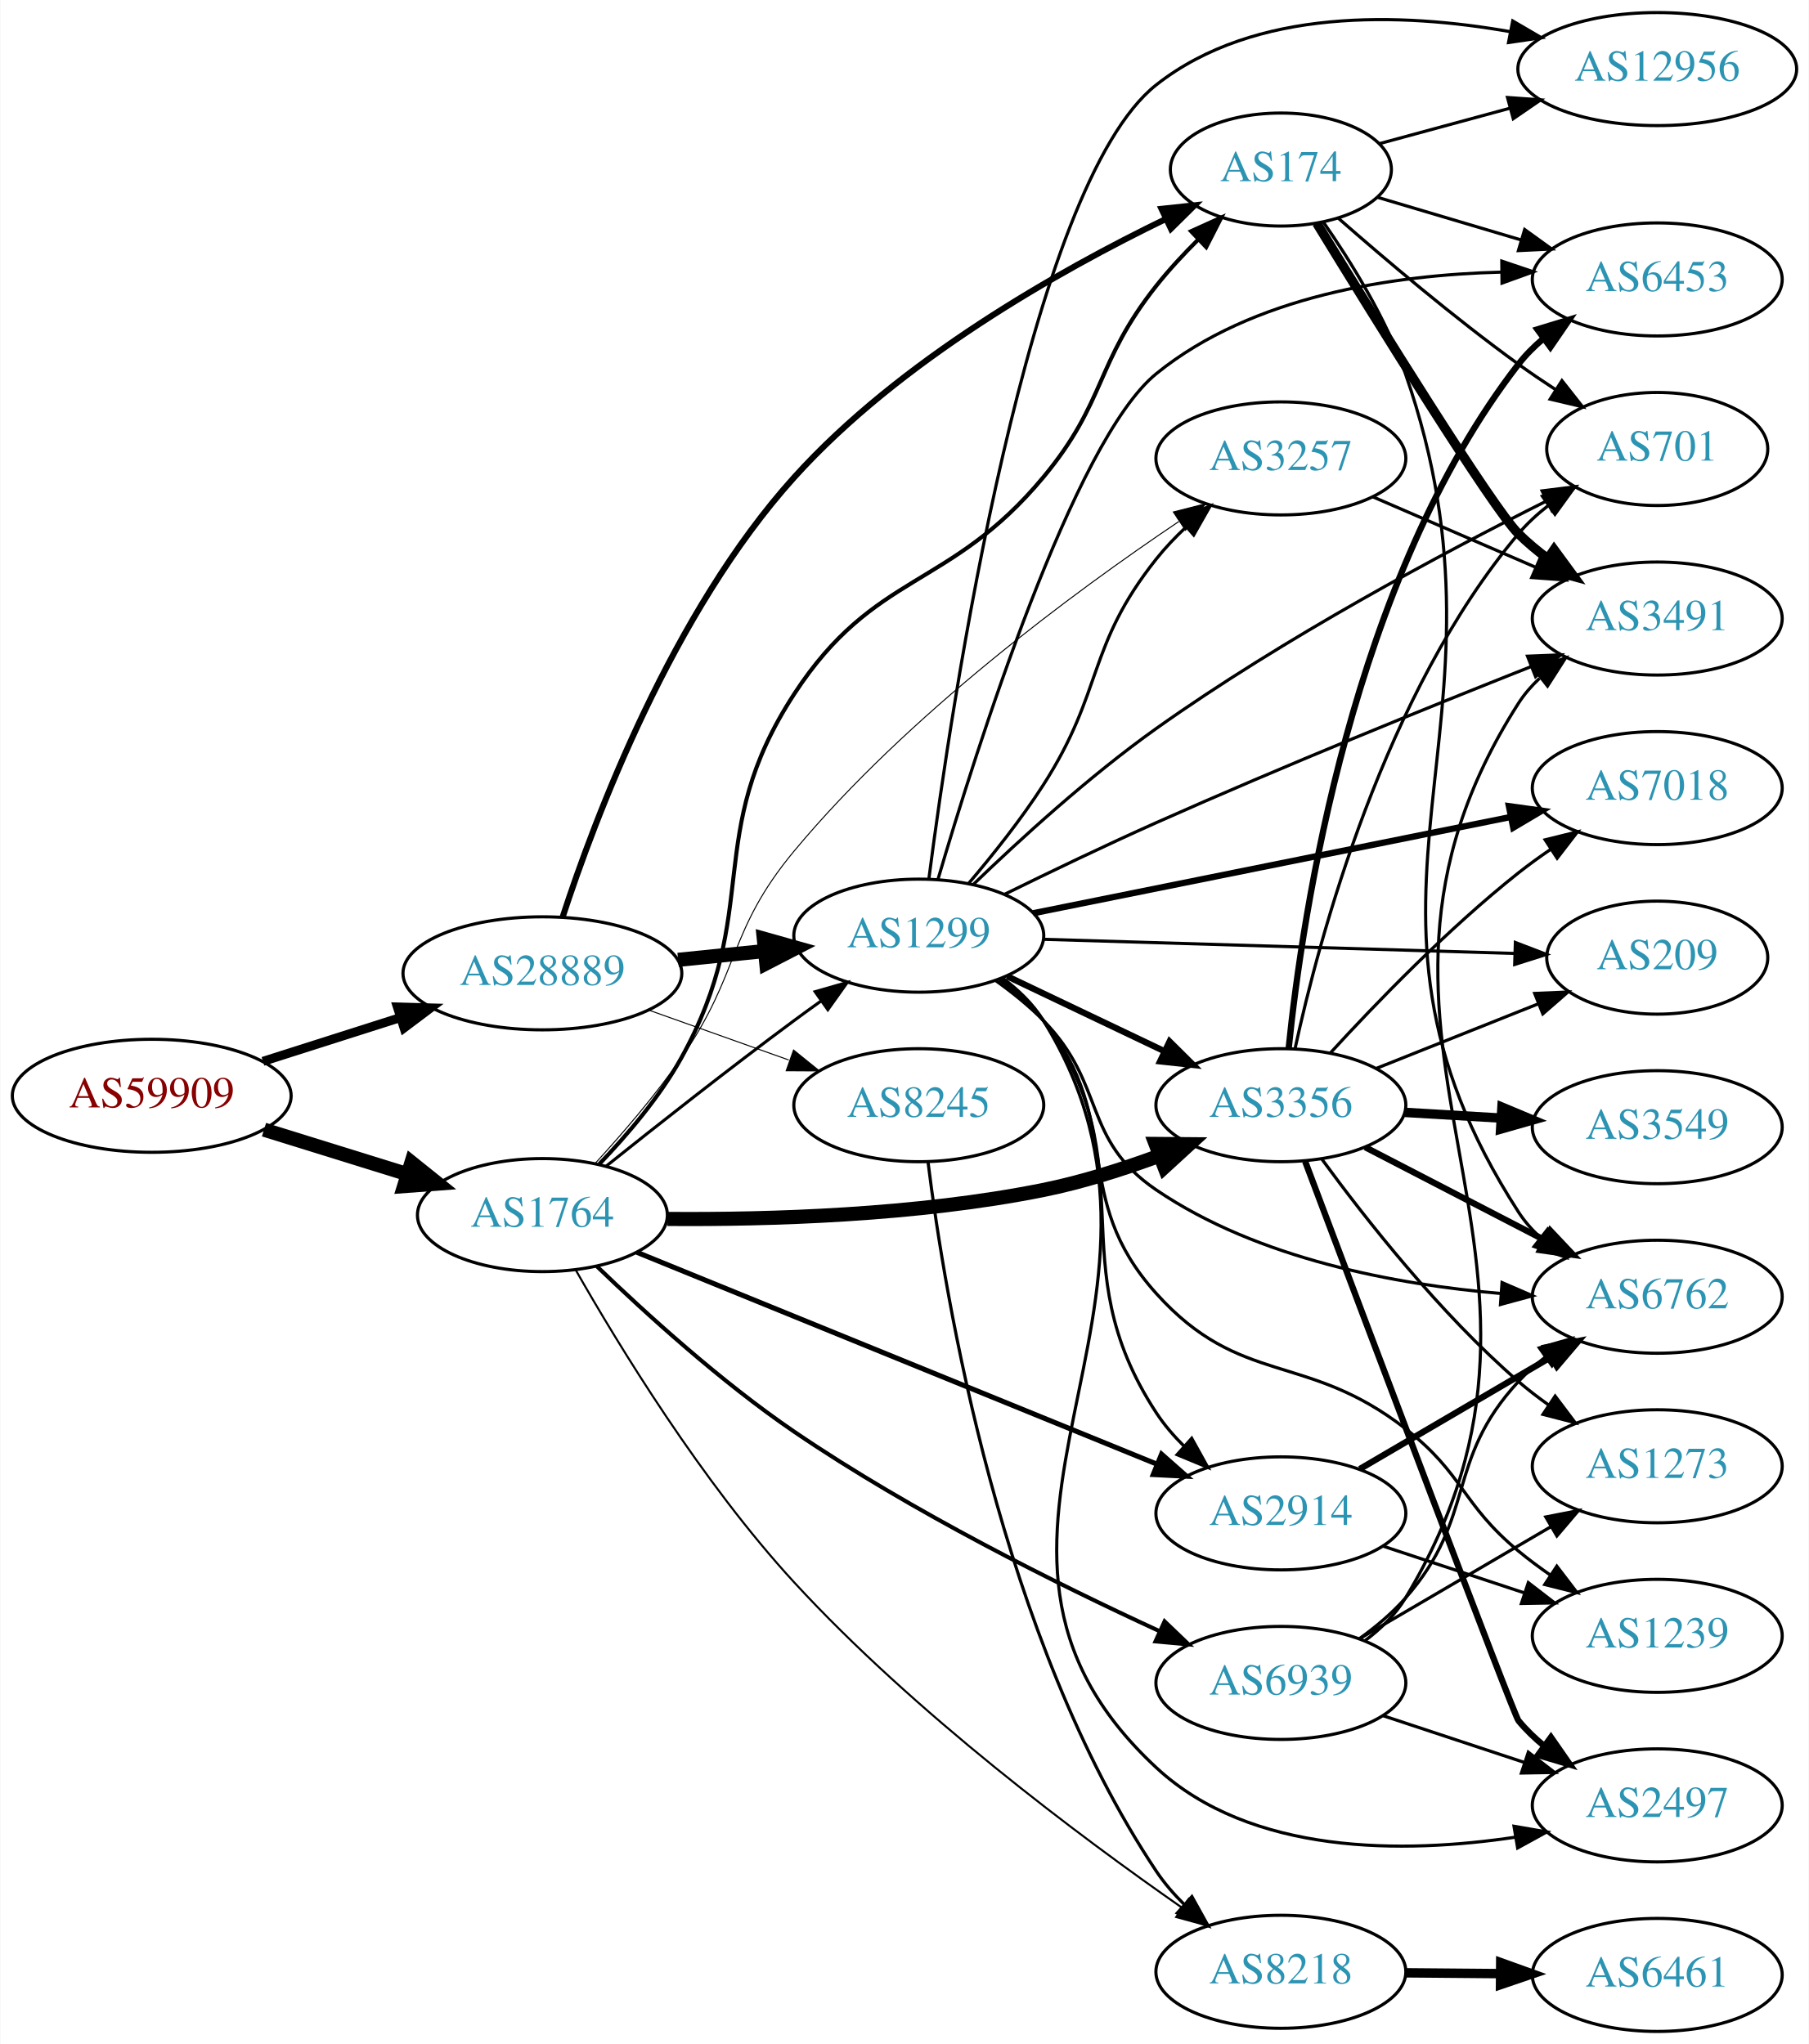
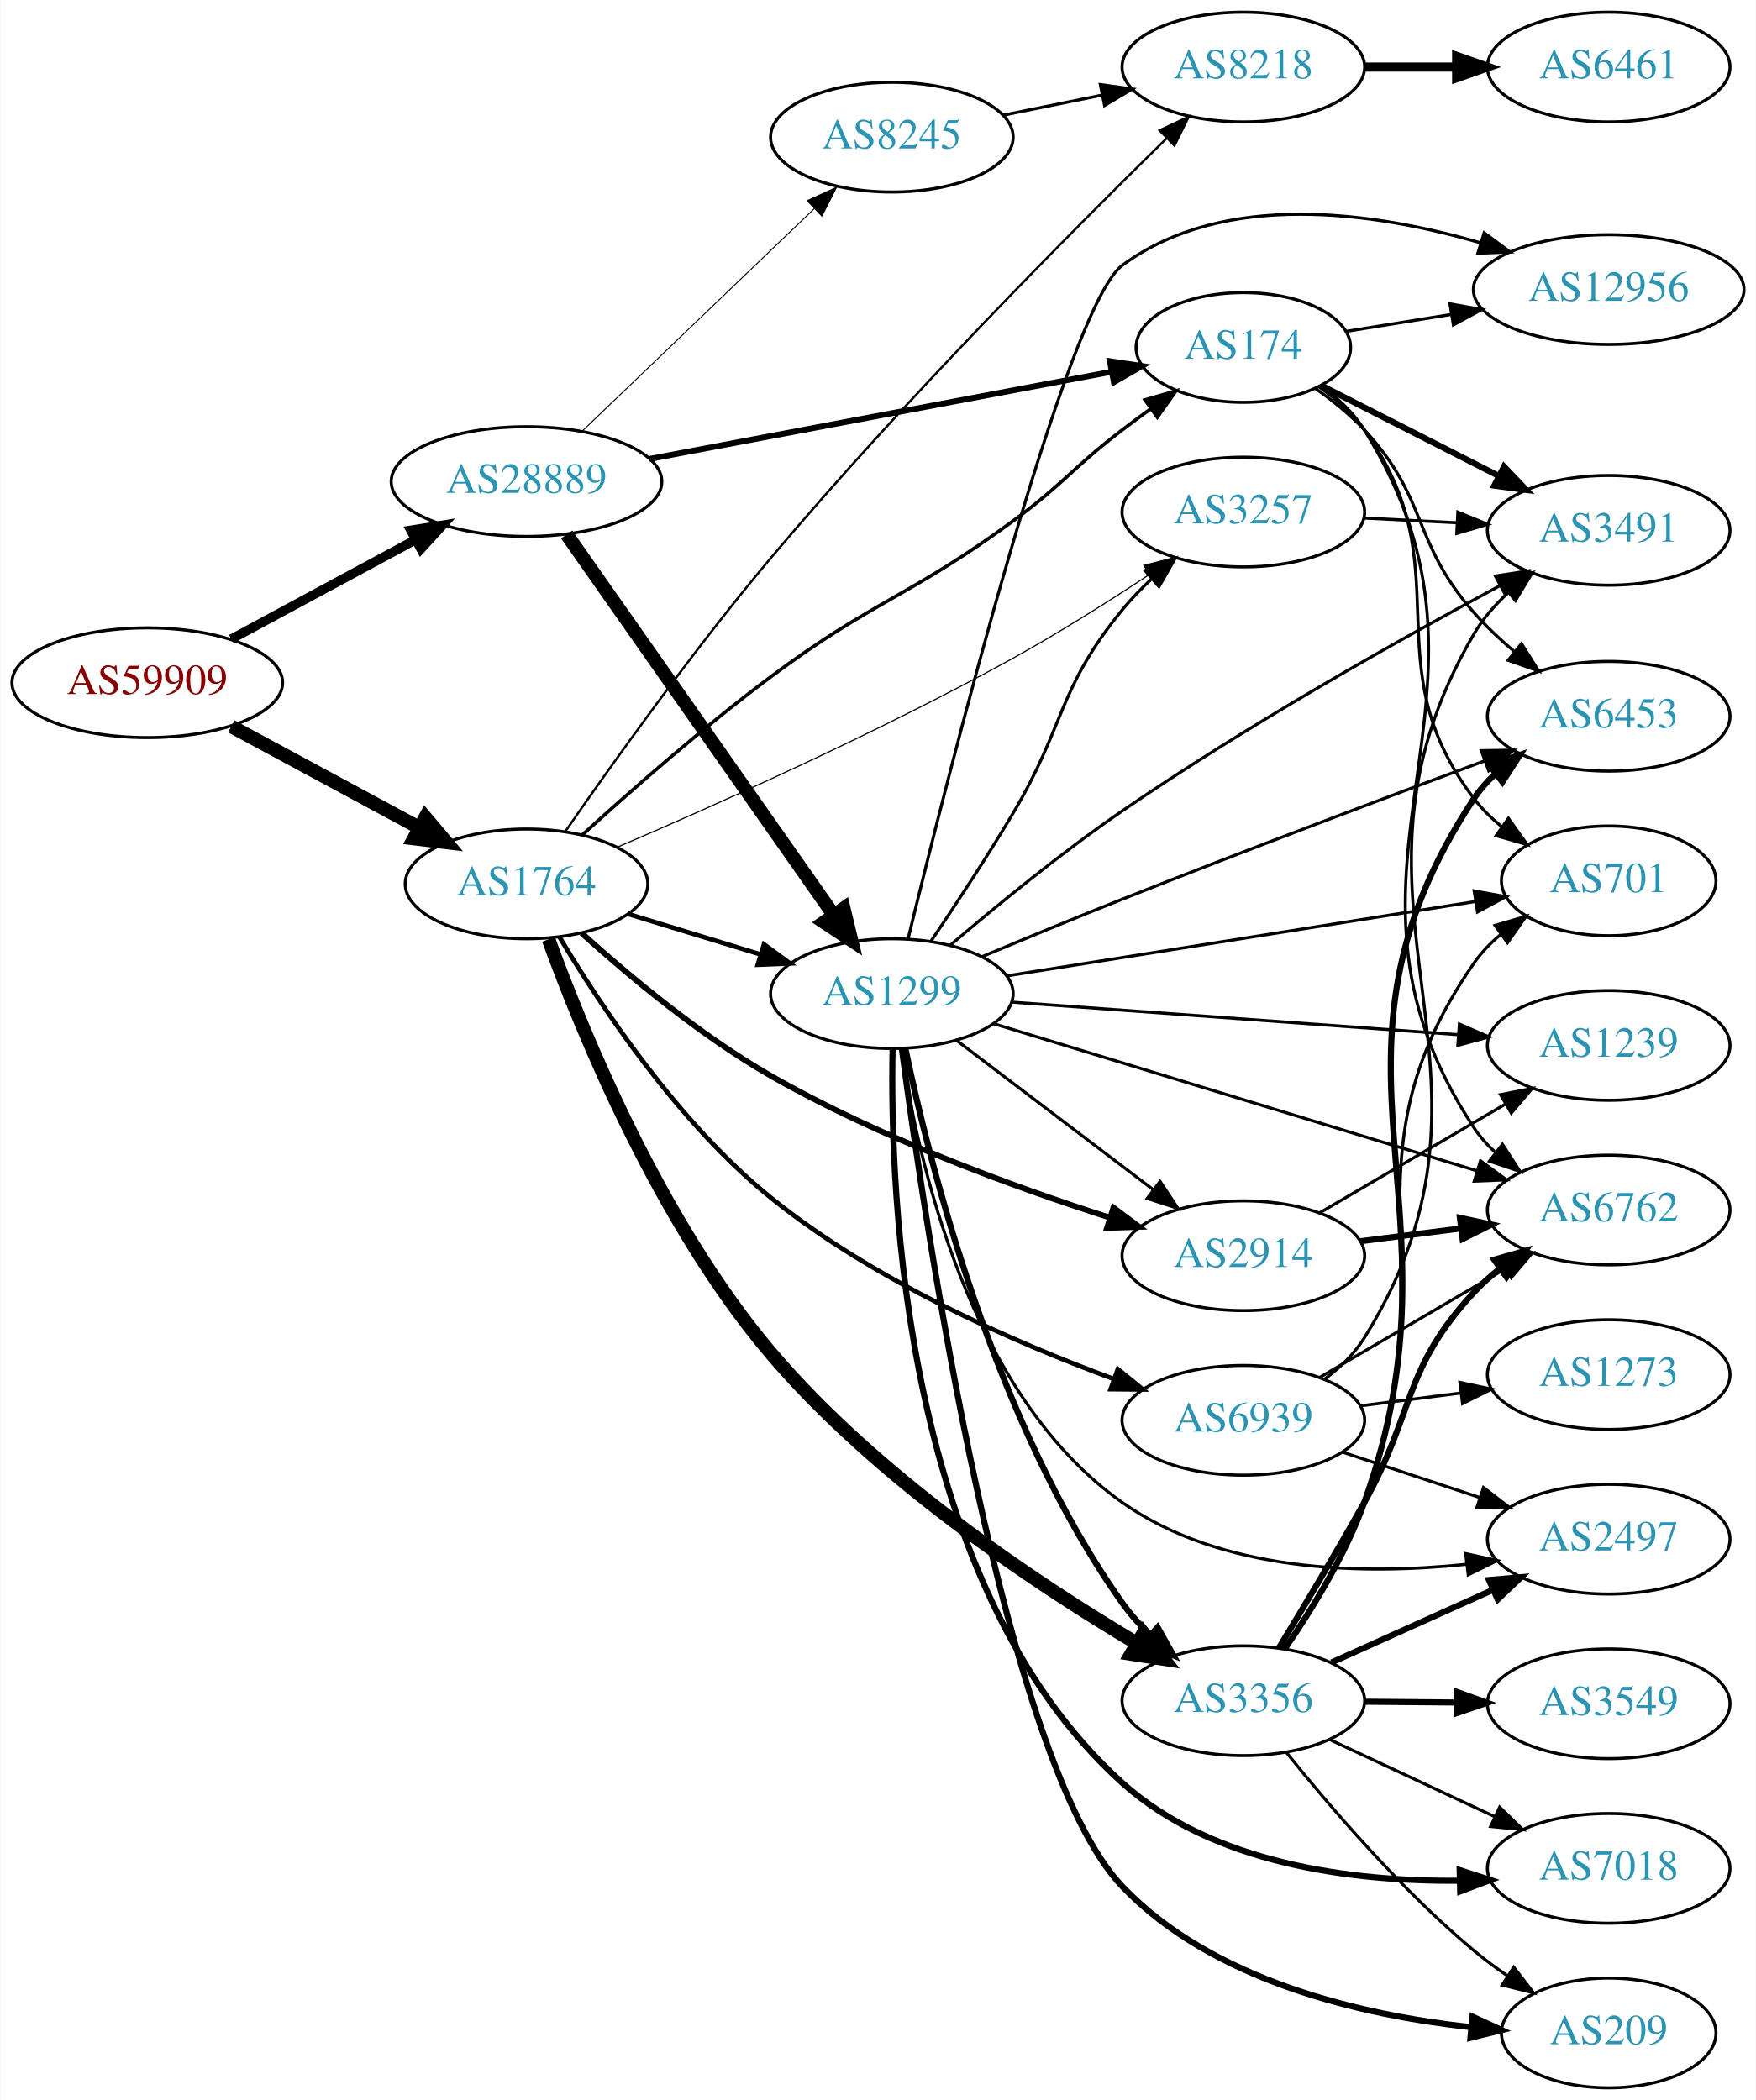
- <svg xmlns="http://www.w3.org/2000/svg" xmlns:xlink="http://www.w3.org/1999/xlink" width="576pt" height="651pt" viewBox="0.00 0.00 575.76 651.00">
-   <g id="graph0" class="graph" transform="scale(1 1) rotate(0) translate(4 647)">
-     <polygon fill="white" stroke="none" points="-4,4 -4,-647 571.762,-647 571.762,4 -4,4" />
+ <svg xmlns="http://www.w3.org/2000/svg" xmlns:xlink="http://www.w3.org/1999/xlink" width="576pt" height="689pt" viewBox="0.00 0.00 575.76 689.00">
+   <g id="graph0" class="graph" transform="scale(1 1) rotate(0) translate(4 685)">
+     <polygon fill="white" stroke="none" points="-4,4 -4,-685 571.762,-685 571.762,4 -4,4" />
    <g id="node1" class="node">
      <g id="a_node1">
        <a xlink:href="/asn/59909" xlink:title="AS59909 ~ Tele-Tec GmbH [AT]">
-           <ellipse fill="#ffffff" stroke="black" cx="44.196" cy="-298" rx="44.393" ry="18" />
-           <text text-anchor="middle" x="44.196" y="-294.3" font-family="Times,serif" font-size="14.00" fill="#880000">AS59909</text>
+           <ellipse fill="#ffffff" stroke="black" cx="44.196" cy="-461" rx="44.393" ry="18" />
+           <text text-anchor="middle" x="44.196" y="-457.3" font-family="Times,serif" font-size="14.00" fill="#880000">AS59909</text>
        </a>
      </g>
    </g>
    <g id="node2" class="node">
      <g id="a_node2">
        <a xlink:href="/asn/1764" xlink:title="AS1764 ~ NEXTLAYER-AS [AT]">
-           <ellipse fill="#ffffff" stroke="black" cx="168.588" cy="-260" rx="39.794" ry="18" />
-           <text text-anchor="middle" x="168.588" y="-256.3" font-family="Times,serif" font-size="14.00" fill="#2c94b3">AS1764</text>
+           <ellipse fill="#ffffff" stroke="black" cx="168.588" cy="-395" rx="39.794" ry="18" />
+           <text text-anchor="middle" x="168.588" y="-391.3" font-family="Times,serif" font-size="14.00" fill="#2c94b3">AS1764</text>
        </a>
      </g>
    </g>
    <g id="edge1" class="edge">
-       <path fill="none" stroke="black" stroke-width="4.5" d="M79.941,-287.212C94.067,-282.827 110.521,-277.718 125.333,-273.119" />
-       <polygon fill="black" stroke="black" stroke-width="4.5" points="126.893,-276.758 135.276,-270.032 124.558,-269.237 126.893,-276.758" />
+       <path fill="none" stroke="black" stroke-width="4.5" d="M71.753,-446.679C89.84,-436.926 113.946,-423.927 133.456,-413.406" />
+       <polygon fill="black" stroke="black" stroke-width="4.5" points="135.405,-416.829 142.338,-408.616 131.667,-409.897 135.405,-416.829" />
    </g>
    <g id="node3" class="node">
      <g id="a_node3">
        <a xlink:href="/asn/28889" xlink:title="AS28889 ~ LINZNET-AS [AT]">
-           <ellipse fill="#ffffff" stroke="black" cx="168.588" cy="-337" rx="44.393" ry="18" />
-           <text text-anchor="middle" x="168.588" y="-333.3" font-family="Times,serif" font-size="14.00" fill="#2c94b3">AS28889</text>
+           <ellipse fill="#ffffff" stroke="black" cx="168.588" cy="-527" rx="44.393" ry="18" />
+           <text text-anchor="middle" x="168.588" y="-523.3" font-family="Times,serif" font-size="14.00" fill="#2c94b3">AS28889</text>
        </a>
      </g>
    </g>
    <g id="edge2" class="edge">
-       <path fill="none" stroke="black" stroke-width="2.864" d="M79.615,-308.967C93.172,-313.288 108.914,-318.304 123.302,-322.888" />
-       <polygon fill="black" stroke="black" stroke-width="2.864" points="122.413,-326.278 133.004,-325.98 124.538,-319.609 122.413,-326.278" />
+       <path fill="none" stroke="black" stroke-width="3.048" d="M71.753,-475.321C89.476,-484.878 112.978,-497.551 132.272,-507.956" />
+       <polygon fill="black" stroke="black" stroke-width="3.048" points="130.62,-511.041 141.083,-512.707 133.942,-504.88 130.62,-511.041" />
    </g>
    <g id="node4" class="node">
      <g id="a_node4">
-         <a xlink:href="/asn/8218" xlink:title="AS8218 ~ legacy Neotelecoms [FR]">
-           <ellipse fill="#ffffff" stroke="black" cx="403.724" cy="-19" rx="39.794" ry="18" />
-           <text text-anchor="middle" x="403.724" y="-15.3" font-family="Times,serif" font-size="14.00" fill="#2c94b3">AS8218</text>
+         <a xlink:href="/asn/2914" xlink:title="AS2914 ~ NTT America, Inc. [US]">
+           <ellipse fill="#ffffff" stroke="black" cx="403.724" cy="-273" rx="39.794" ry="18" />
+           <text text-anchor="middle" x="403.724" y="-269.3" font-family="Times,serif" font-size="14.00" fill="#2c94b3">AS2914</text>
        </a>
      </g>
    </g>
    <g id="edge3" class="edge">
-       <path fill="none" stroke="black" stroke-width="0.643" d="M179.16,-242.578C192.781,-218.648 219.386,-174.947 248.784,-143 286.968,-101.506 339.555,-62.192 372.325,-39.355" />
-       <polygon fill="black" stroke="black" stroke-width="0.643" points="374.368,-42.198 380.611,-33.638 370.392,-36.437 374.368,-42.198" />
+       <path fill="none" stroke="black" stroke-width="1.875" d="M186.699,-378.814C202.024,-364.972 225.596,-345.246 248.784,-332 284.216,-311.76 327.928,-295.765 359.708,-285.564" />
+       <polygon fill="black" stroke="black" stroke-width="1.875" points="361.093,-288.798 369.581,-282.458 358.992,-282.12 361.093,-288.798" />
    </g>
    <g id="node5" class="node">
      <g id="a_node5">
        <a xlink:href="/asn/3356" xlink:title="AS3356 ~ Level 3 Parent, LLC [US]">
-           <ellipse fill="#ffffff" stroke="black" cx="403.724" cy="-295" rx="39.794" ry="18" />
-           <text text-anchor="middle" x="403.724" y="-291.3" font-family="Times,serif" font-size="14.00" fill="#2c94b3">AS3356</text>
+           <ellipse fill="#ffffff" stroke="black" cx="403.724" cy="-127" rx="39.794" ry="18" />
+           <text text-anchor="middle" x="403.724" y="-123.3" font-family="Times,serif" font-size="14.00" fill="#2c94b3">AS3356</text>
        </a>
      </g>
    </g>
    <g id="edge4" class="edge">
-       <path fill="none" stroke="black" stroke-width="4.5" d="M208.416,-258.777C240.748,-258.515 287.835,-259.895 328.077,-268 340.426,-270.487 353.473,-274.64 365.145,-278.953" />
-       <polygon fill="black" stroke="black" stroke-width="4.5" points="363.834,-282.667 374.581,-282.58 366.66,-275.317 363.834,-282.667" />
+       <path fill="none" stroke="black" stroke-width="4.5" d="M175.814,-376.806C186.906,-346.27 212.387,-283.848 248.784,-241 283.224,-200.456 334.728,-166.07 368.525,-145.977" />
+       <polygon fill="black" stroke="black" stroke-width="4.5" points="370.913,-149.141 377.558,-140.695 366.938,-142.343 370.913,-149.141" />
    </g>
    <g id="node6" class="node">
      <g id="a_node6">
-         <a xlink:href="/asn/2914" xlink:title="AS2914 ~ NTT America, Inc. [US]">
-           <ellipse fill="#ffffff" stroke="black" cx="403.724" cy="-165" rx="39.794" ry="18" />
-           <text text-anchor="middle" x="403.724" y="-161.3" font-family="Times,serif" font-size="14.00" fill="#2c94b3">AS2914</text>
+         <a xlink:href="/asn/3257" xlink:title="AS3257 ~ GTT [DE]">
+           <ellipse fill="#ffffff" stroke="black" cx="403.724" cy="-517" rx="39.794" ry="18" />
+           <text text-anchor="middle" x="403.724" y="-513.3" font-family="Times,serif" font-size="14.00" fill="#2c94b3">AS3257</text>
        </a>
      </g>
    </g>
    <g id="edge5" class="edge">
-       <path fill="none" stroke="black" stroke-width="1.607" d="M198.644,-248.16C240.466,-231.118 317.706,-199.644 364.231,-180.685" />
-       <polygon fill="black" stroke="black" stroke-width="1.607" points="365.729,-183.854 373.669,-176.839 363.088,-177.372 365.729,-183.854" />
+       <path fill="none" stroke="black" stroke-width="0.375" d="M198.215,-406.979C230.403,-420.764 283.94,-444.649 328.077,-469 343.238,-477.364 359.474,-487.635 372.919,-496.527" />
+       <polygon fill="black" stroke="black" stroke-width="0.375" points="371.053,-499.489 381.311,-502.137 374.943,-493.67 371.053,-499.489" />
    </g>
    <g id="node7" class="node">
      <g id="a_node7">
-         <a xlink:href="/asn/3257" xlink:title="AS3257 ~ GTT [DE]">
-           <ellipse fill="#ffffff" stroke="black" cx="403.724" cy="-501" rx="39.794" ry="18" />
-           <text text-anchor="middle" x="403.724" y="-497.3" font-family="Times,serif" font-size="14.00" fill="#2c94b3">AS3257</text>
+         <a xlink:href="/asn/174" xlink:title="AS174 ~ Cogent Communications [US]">
+           <ellipse fill="#ffffff" stroke="black" cx="403.724" cy="-571" rx="35.194" ry="18" />
+           <text text-anchor="middle" x="403.724" y="-567.3" font-family="Times,serif" font-size="14.00" fill="#2c94b3">AS174</text>
        </a>
      </g>
    </g>
    <g id="edge6" class="edge">
-       <path fill="none" stroke="black" stroke-width="0.321" d="M185.324,-276.395C193.96,-285.821 204.552,-298.119 212.784,-310 231.814,-337.465 227.411,-350.317 248.784,-376 284.868,-419.361 337.827,-458.425 371.275,-480.928" />
-       <polygon fill="black" stroke="black" stroke-width="0.321" points="369.482,-483.939 379.749,-486.555 373.355,-478.107 369.482,-483.939" />
+       <path fill="none" stroke="black" stroke-width="1.125" d="M186.937,-411.119C202.607,-425.377 226.553,-446.43 248.784,-463 282.38,-488.041 294.298,-489.207 328.077,-514 344.868,-526.323 347.526,-531.358 364.077,-544 367.049,-546.27 370.191,-548.589 373.348,-550.869" />
+       <polygon fill="black" stroke="black" stroke-width="1.125" points="371.45,-553.814 381.631,-556.746 375.501,-548.105 371.45,-553.814" />
    </g>
    <g id="node8" class="node">
      <g id="a_node8">
-         <a xlink:href="/asn/174" xlink:title="AS174 ~ Cogent Communications [US]">
-           <ellipse fill="#ffffff" stroke="black" cx="403.724" cy="-593" rx="35.194" ry="18" />
-           <text text-anchor="middle" x="403.724" y="-589.3" font-family="Times,serif" font-size="14.00" fill="#2c94b3">AS174</text>
+         <a xlink:href="/asn/1299" xlink:title="AS1299 ~ Telia Carrier [EU]">
+           <ellipse fill="#ffffff" stroke="black" cx="288.431" cy="-359" rx="39.794" ry="18" />
+           <text text-anchor="middle" x="288.431" y="-355.3" font-family="Times,serif" font-size="14.00" fill="#2c94b3">AS1299</text>
        </a>
      </g>
    </g>
    <g id="edge7" class="edge">
-       <path fill="none" stroke="black" stroke-width="1.286" d="M186.692,-276.252C195.531,-285.443 205.881,-297.563 212.784,-310 238.982,-357.198 219.3,-380.782 248.784,-426 274.3,-465.132 298.2,-459.087 328.077,-495 348.211,-519.2 344.525,-531.328 364.077,-556 368.091,-561.064 372.776,-566.108 377.473,-570.769" />
-       <polygon fill="black" stroke="black" stroke-width="1.286" points="375.114,-573.356 384.767,-577.725 379.946,-568.291 375.114,-573.356" />
+       <path fill="none" stroke="black" stroke-width="1.5" d="M202.101,-385.068C215.497,-380.975 231.188,-376.182 245.436,-371.829" />
+       <polygon fill="black" stroke="black" stroke-width="1.5" points="246.483,-375.169 255.024,-368.9 244.438,-368.474 246.483,-375.169" />
    </g>
    <g id="node9" class="node">
      <g id="a_node9">
-         <a xlink:href="/asn/1299" xlink:title="AS1299 ~ Telia Carrier [EU]">
-           <ellipse fill="#ffffff" stroke="black" cx="288.431" cy="-349" rx="39.794" ry="18" />
-           <text text-anchor="middle" x="288.431" y="-345.3" font-family="Times,serif" font-size="14.00" fill="#2c94b3">AS1299</text>
+         <a xlink:href="/asn/8218" xlink:title="AS8218 ~ legacy Neotelecoms [FR]">
+           <ellipse fill="#ffffff" stroke="black" cx="403.724" cy="-663" rx="39.794" ry="18" />
+           <text text-anchor="middle" x="403.724" y="-659.3" font-family="Times,serif" font-size="14.00" fill="#2c94b3">AS8218</text>
        </a>
      </g>
    </g>
    <g id="edge8" class="edge">
-       <path fill="none" stroke="black" stroke-width="0.964" d="M188.889,-275.586C204.786,-288.308 228.01,-306.629 248.784,-322 251.566,-324.058 254.483,-326.173 257.415,-328.27" />
-       <polygon fill="black" stroke="black" stroke-width="0.964" points="255.431,-331.153 265.617,-334.068 259.472,-325.438 255.431,-331.153" />
+       <path fill="none" stroke="black" stroke-width="0.75" d="M181.301,-412.181C196.227,-433.748 223.174,-471.599 248.784,-502 291.966,-553.259 347.235,-608.905 378.433,-639.504" />
+       <polygon fill="black" stroke="black" stroke-width="0.75" points="376.226,-642.24 385.824,-646.725 381.118,-637.233 376.226,-642.24" />
    </g>
    <g id="node10" class="node">
      <g id="a_node10">
        <a xlink:href="/asn/6939" xlink:title="AS6939 ~ Hurricane Electric LLC [US]">
-           <ellipse fill="#ffffff" stroke="black" cx="403.724" cy="-111" rx="39.794" ry="18" />
-           <text text-anchor="middle" x="403.724" y="-107.3" font-family="Times,serif" font-size="14.00" fill="#2c94b3">AS6939</text>
+           <ellipse fill="#ffffff" stroke="black" cx="403.724" cy="-219" rx="39.794" ry="18" />
+           <text text-anchor="middle" x="403.724" y="-215.3" font-family="Times,serif" font-size="14.00" fill="#2c94b3">AS6939</text>
        </a>
      </g>
    </g>
    <g id="edge9" class="edge">
-       <path fill="none" stroke="black" stroke-width="1.286" d="M185.934,-243.685C201.319,-228.851 225.424,-206.913 248.784,-191 286.232,-165.491 332.827,-142.336 364.887,-127.578" />
-       <polygon fill="black" stroke="black" stroke-width="1.286" points="366.692,-130.602 374.344,-123.274 363.793,-124.231 366.692,-130.602" />
+       <path fill="none" stroke="black" stroke-width="1.5" d="M179.359,-377.654C192.632,-355.375 218.242,-316.651 248.784,-292 282.576,-264.727 328.238,-244.726 361.042,-232.627" />
+       <polygon fill="black" stroke="black" stroke-width="1.5" points="362.555,-235.802 370.782,-229.126 360.188,-229.215 362.555,-235.802" />
+     </g>
+     <g id="edge28" class="edge">
+       <path fill="none" stroke="black" stroke-width="1.929" d="M208.873,-534.414C250.921,-542.35 317.387,-554.894 360.525,-563.036" />
+       <polygon fill="black" stroke="black" stroke-width="1.929" points="359.949,-566.489 370.425,-564.904 361.248,-559.61 359.949,-566.489" />
    </g>
    <g id="edge27" class="edge">
-       <path fill="none" stroke="black" stroke-width="1.929" d="M175.038,-354.956C185.279,-386.347 209.927,-451.951 248.784,-495 282.353,-532.19 333.188,-560.828 367.149,-577.289" />
-       <polygon fill="black" stroke="black" stroke-width="1.929" points="365.717,-580.483 376.253,-581.606 368.717,-574.158 365.717,-580.483" />
-     </g>
-     <g id="edge28" class="edge">
-       <path fill="none" stroke="black" stroke-width="4.5" d="M211.799,-341.298C220.724,-342.207 230.207,-343.173 239.331,-344.102" />
-       <polygon fill="black" stroke="black" stroke-width="4.5" points="239.084,-348.035 249.431,-345.13 239.882,-340.2 239.084,-348.035" />
-     </g>
-     <g id="node23" class="node">
-       <g id="a_node23">
+       <path fill="none" stroke="black" stroke-width="4.5" d="M181.756,-509.654C202.573,-479.976 245.121,-419.318 269.399,-384.707" />
+       <polygon fill="black" stroke="black" stroke-width="4.5" points="272.634,-386.951 275.153,-376.504 266.187,-382.429 272.634,-386.951" />
+     </g>
+     <g id="node22" class="node">
+       <g id="a_node22">
        <a xlink:href="/asn/8245" xlink:title="AS8245 ~ Video-Broadcast GmbH [AT]">
-           <ellipse fill="#ffffff" stroke="black" cx="288.431" cy="-295" rx="39.794" ry="18" />
-           <text text-anchor="middle" x="288.431" y="-291.3" font-family="Times,serif" font-size="14.00" fill="#2c94b3">AS8245</text>
-         </a>
-       </g>
-     </g>
-     <g id="edge29" class="edge">
-       <path fill="none" stroke="black" stroke-width="0.321" d="M202.414,-325.301C216.247,-320.37 232.486,-314.583 247.043,-309.394" />
-       <polygon fill="black" stroke="black" stroke-width="0.321" points="248.559,-312.57 256.803,-305.916 246.208,-305.976 248.559,-312.57" />
+           <ellipse fill="#ffffff" stroke="black" cx="288.431" cy="-640" rx="39.794" ry="18" />
+           <text text-anchor="middle" x="288.431" y="-636.3" font-family="Times,serif" font-size="14.00" fill="#2c94b3">AS8245</text>
+         </a>
+       </g>
+     </g>
+     <g id="edge26" class="edge">
+       <path fill="none" stroke="black" stroke-width="0.321" d="M186.724,-543.431C206.797,-562.679 240.2,-594.71 262.988,-616.562" />
+       <polygon fill="black" stroke="black" stroke-width="0.321" points="260.635,-619.154 270.275,-623.549 265.479,-614.102 260.635,-619.154" />
    </g>
    <g id="node11" class="node">
      <g id="a_node11">
-         <a xlink:href="/asn/6461" xlink:title="AS6461 ~ Zayo Bandwidth [US]">
-           <ellipse fill="#ffffff" stroke="black" cx="523.566" cy="-18" rx="39.794" ry="18" />
-           <text text-anchor="middle" x="523.566" y="-14.3" font-family="Times,serif" font-size="14.00" fill="#2c94b3">AS6461</text>
+         <a xlink:href="/asn/6762" xlink:title="AS6762 ~ TELECOM ITALIA SPARKLE S.p.A. [IT]">
+           <ellipse fill="#ffffff" stroke="black" cx="523.566" cy="-288" rx="39.794" ry="18" />
+           <text text-anchor="middle" x="523.566" y="-284.3" font-family="Times,serif" font-size="14.00" fill="#2c94b3">AS6762</text>
        </a>
      </g>
    </g>
    <g id="edge10" class="edge">
-       <path fill="none" stroke="black" stroke-width="3" d="M443.636,-18.67C453.19,-18.589 463.539,-18.501 473.502,-18.416" />
-       <polygon fill="black" stroke="black" stroke-width="3" points="473.725,-21.915 483.695,-18.33 473.665,-14.915 473.725,-21.915" />
+       <path fill="none" stroke="black" stroke-width="2" d="M442.01,-277.746C452.542,-279.087 464.144,-280.564 475.184,-281.969" />
+       <polygon fill="black" stroke="black" stroke-width="2" points="474.756,-285.442 485.118,-283.233 475.64,-278.499 474.756,-285.442" />
    </g>
    <g id="node12" class="node">
      <g id="a_node12">
-         <a xlink:href="/asn/2497" xlink:title="AS2497 ~ Internet Initiative Japan Inc. [JP]">
-           <ellipse fill="#ffffff" stroke="black" cx="523.566" cy="-72" rx="39.794" ry="18" />
-           <text text-anchor="middle" x="523.566" y="-68.3" font-family="Times,serif" font-size="14.00" fill="#2c94b3">AS2497</text>
+         <a xlink:href="/asn/1239" xlink:title="AS1239 ~ Sprint [US]">
+           <ellipse fill="#ffffff" stroke="black" cx="523.566" cy="-342" rx="39.794" ry="18" />
+           <text text-anchor="middle" x="523.566" y="-338.3" font-family="Times,serif" font-size="14.00" fill="#2c94b3">AS1239</text>
        </a>
      </g>
    </g>
    <g id="edge11" class="edge">
-       <path fill="none" stroke="black" stroke-width="2" d="M411.454,-277.105C429.528,-229.076 477.867,-100.828 479.37,-99 481.757,-96.097 484.542,-93.413 487.527,-90.956" />
-       <polygon fill="black" stroke="black" stroke-width="2" points="489.717,-93.691 495.759,-84.988 485.609,-88.024 489.717,-93.691" />
+       <path fill="none" stroke="black" d="M428.855,-287.13C446.411,-297.409 470.386,-311.447 489.69,-322.75" />
+       <polygon fill="black" stroke="black" points="488.069,-325.857 498.467,-327.889 491.606,-319.816 488.069,-325.857" />
+     </g>
+     <g id="edge12" class="edge">
+       <path fill="none" stroke="black" stroke-width="2" d="M415.322,-144.229C423.24,-157.243 434.227,-175.603 443.37,-192 460.215,-222.211 455.881,-235.609 479.37,-261 481.923,-263.759 484.818,-266.346 487.872,-268.742" />
+       <polygon fill="black" stroke="black" stroke-width="2" points="486.015,-271.715 496.202,-274.626 490.054,-265.998 486.015,-271.715" />
    </g>
    <g id="node13" class="node">
      <g id="a_node13">
-         <a xlink:href="/asn/3549" xlink:title="AS3549 ~ Level 3 Parent, LLC [US]">
-           <ellipse fill="#ffffff" stroke="black" cx="523.566" cy="-288" rx="39.794" ry="18" />
-           <text text-anchor="middle" x="523.566" y="-284.3" font-family="Times,serif" font-size="14.00" fill="#2c94b3">AS3549</text>
-         </a>
-       </g>
-     </g>
-     <g id="edge12" class="edge">
-       <path fill="none" stroke="black" stroke-width="3" d="M443.31,-292.708C453.076,-292.128 463.693,-291.497 473.887,-290.892" />
-       <polygon fill="black" stroke="black" stroke-width="3" points="474.119,-294.384 483.894,-290.297 473.704,-287.396 474.119,-294.384" />
+         <a xlink:href="/asn/2497" xlink:title="AS2497 ~ Internet Initiative Japan Inc. [JP]">
+           <ellipse fill="#ffffff" stroke="black" cx="523.566" cy="-180" rx="39.794" ry="18" />
+           <text text-anchor="middle" x="523.566" y="-176.3" font-family="Times,serif" font-size="14.00" fill="#2c94b3">AS2497</text>
+         </a>
+       </g>
+     </g>
+     <g id="edge13" class="edge">
+       <path fill="none" stroke="black" stroke-width="2" d="M432.651,-139.56C448.501,-146.689 468.534,-155.699 485.665,-163.404" />
+       <polygon fill="black" stroke="black" stroke-width="2" points="484.284,-166.62 494.84,-167.53 487.155,-160.236 484.284,-166.62" />
    </g>
    <g id="node14" class="node">
      <g id="a_node14">
        <a xlink:href="/asn/7018" xlink:title="AS7018 ~ AT&amp;T Services, Inc. [US]">
-           <ellipse fill="#ffffff" stroke="black" cx="523.566" cy="-396" rx="39.794" ry="18" />
-           <text text-anchor="middle" x="523.566" y="-392.3" font-family="Times,serif" font-size="14.00" fill="#2c94b3">AS7018</text>
-         </a>
-       </g>
-     </g>
-     <g id="edge13" class="edge">
-       <path fill="none" stroke="black" d="M419.504,-311.66C433.924,-327.41 456.911,-351.212 479.37,-369 482.646,-371.594 486.184,-374.151 489.776,-376.595" />
-       <polygon fill="black" stroke="black" points="487.869,-379.53 498.157,-382.059 491.692,-373.666 487.869,-379.53" />
+           <ellipse fill="#ffffff" stroke="black" cx="523.566" cy="-72" rx="39.794" ry="18" />
+           <text text-anchor="middle" x="523.566" y="-68.3" font-family="Times,serif" font-size="14.00" fill="#2c94b3">AS7018</text>
+         </a>
+       </g>
+     </g>
+     <g id="edge14" class="edge">
+       <path fill="none" stroke="black" d="M432.055,-114.244C448.119,-106.747 468.629,-97.174 486.062,-89.037" />
+       <polygon fill="black" stroke="black" points="487.802,-92.088 495.383,-84.687 484.841,-85.745 487.802,-92.088" />
    </g>
    <g id="node15" class="node">
      <g id="a_node15">
-         <a xlink:href="/asn/6762" xlink:title="AS6762 ~ TELECOM ITALIA SPARKLE S.p.A. [IT]">
-           <ellipse fill="#ffffff" stroke="black" cx="523.566" cy="-234" rx="39.794" ry="18" />
-           <text text-anchor="middle" x="523.566" y="-230.3" font-family="Times,serif" font-size="14.00" fill="#2c94b3">AS6762</text>
-         </a>
-       </g>
-     </g>
-     <g id="edge14" class="edge">
-       <path fill="none" stroke="black" stroke-width="2" d="M430.585,-281.613C447.393,-272.913 469.508,-261.465 487.841,-251.975" />
-       <polygon fill="black" stroke="black" stroke-width="2" points="489.494,-255.061 496.766,-247.355 486.276,-248.844 489.494,-255.061" />
+         <a xlink:href="/asn/6453" xlink:title="AS6453 ~ TATA COMMUNICATIONS (AMERICA) INC [US]">
+           <ellipse fill="#ffffff" stroke="black" cx="523.566" cy="-450" rx="39.794" ry="18" />
+           <text text-anchor="middle" x="523.566" y="-446.3" font-family="Times,serif" font-size="14.00" fill="#2c94b3">AS6453</text>
+         </a>
+       </g>
+     </g>
+     <g id="edge15" class="edge">
+       <path fill="none" stroke="black" stroke-width="2" d="M417.318,-144.021C426.014,-156.633 437.101,-174.583 443.37,-192 478.56,-289.766 422.134,-336.279 479.37,-423 481.27,-425.879 483.594,-428.507 486.168,-430.894" />
+       <polygon fill="black" stroke="black" stroke-width="2" points="484.424,-433.971 494.468,-437.342 488.718,-428.443 484.424,-433.971" />
    </g>
    <g id="node16" class="node">
      <g id="a_node16">
-         <a xlink:href="/asn/6453" xlink:title="AS6453 ~ TATA COMMUNICATIONS (AMERICA) INC [US]">
-           <ellipse fill="#ffffff" stroke="black" cx="523.566" cy="-558" rx="39.794" ry="18" />
-           <text text-anchor="middle" x="523.566" y="-554.3" font-family="Times,serif" font-size="14.00" fill="#2c94b3">AS6453</text>
-         </a>
-       </g>
-     </g>
-     <g id="edge15" class="edge">
-       <path fill="none" stroke="black" stroke-width="2" d="M406.221,-313.228C410.541,-355.645 426.332,-462.554 479.37,-531 481.672,-533.971 484.401,-536.7 487.35,-539.185" />
-       <polygon fill="black" stroke="black" stroke-width="2" points="485.402,-542.096 495.534,-545.192 489.544,-536.453 485.402,-542.096" />
+         <a xlink:href="/asn/3549" xlink:title="AS3549 ~ Level 3 Parent, LLC [US]">
+           <ellipse fill="#ffffff" stroke="black" cx="523.566" cy="-126" rx="39.794" ry="18" />
+           <text text-anchor="middle" x="523.566" y="-122.3" font-family="Times,serif" font-size="14.00" fill="#2c94b3">AS3549</text>
+         </a>
+       </g>
+     </g>
+     <g id="edge16" class="edge">
+       <path fill="none" stroke="black" stroke-width="2" d="M443.636,-126.67C453.19,-126.589 463.539,-126.501 473.502,-126.416" />
+       <polygon fill="black" stroke="black" stroke-width="2" points="473.725,-129.915 483.695,-126.33 473.665,-122.915 473.725,-129.915" />
    </g>
    <g id="node17" class="node">
      <g id="a_node17">
-         <a xlink:href="/asn/209" xlink:title="AS209 ~ CenturyLink Communications, LLC [US]">
-           <ellipse fill="#ffffff" stroke="black" cx="523.566" cy="-342" rx="35.194" ry="18" />
-           <text text-anchor="middle" x="523.566" y="-338.3" font-family="Times,serif" font-size="14.00" fill="#2c94b3">AS209</text>
-         </a>
-       </g>
-     </g>
-     <g id="edge16" class="edge">
-       <path fill="none" stroke="black" d="M434.156,-306.739C449.771,-312.967 469.108,-320.679 485.713,-327.301" />
-       <polygon fill="black" stroke="black" points="484.539,-330.601 495.125,-331.055 487.133,-324.1 484.539,-330.601" />
+         <a xlink:href="/asn/701" xlink:title="AS701 ~ UUNET [US]">
+           <ellipse fill="#ffffff" stroke="black" cx="523.566" cy="-396" rx="35.194" ry="18" />
+           <text text-anchor="middle" x="523.566" y="-392.3" font-family="Times,serif" font-size="14.00" fill="#2c94b3">AS701</text>
+         </a>
+       </g>
+     </g>
+     <g id="edge17" class="edge">
+       <path fill="none" stroke="black" d="M417.076,-144.112C425.655,-156.767 436.702,-174.731 443.37,-192 472.29,-266.887 433.619,-303.036 479.37,-369 481.808,-372.515 484.868,-375.666 488.226,-378.465" />
+       <polygon fill="black" stroke="black" points="486.287,-381.381 496.454,-384.362 490.365,-375.692 486.287,-381.381" />
    </g>
    <g id="node18" class="node">
      <g id="a_node18">
-         <a xlink:href="/asn/701" xlink:title="AS701 ~ UUNET [US]">
-           <ellipse fill="#ffffff" stroke="black" cx="523.566" cy="-504" rx="35.194" ry="18" />
-           <text text-anchor="middle" x="523.566" y="-500.3" font-family="Times,serif" font-size="14.00" fill="#2c94b3">AS701</text>
-         </a>
-       </g>
-     </g>
-     <g id="edge17" class="edge">
-       <path fill="none" stroke="black" d="M408.221,-312.943C415.811,-347.95 436.653,-426.355 479.37,-477 482.129,-480.27 485.387,-483.269 488.858,-485.981" />
-       <polygon fill="black" stroke="black" points="486.998,-488.951 497.207,-491.785 490.994,-483.203 486.998,-488.951" />
+         <a xlink:href="/asn/209" xlink:title="AS209 ~ CenturyLink Communications, LLC [US]">
+           <ellipse fill="#ffffff" stroke="black" cx="523.566" cy="-18" rx="35.194" ry="18" />
+           <text text-anchor="middle" x="523.566" y="-14.3" font-family="Times,serif" font-size="14.00" fill="#2c94b3">AS209</text>
+         </a>
+       </g>
+     </g>
+     <g id="edge18" class="edge">
+       <path fill="none" stroke="black" d="M417.841,-110.035C431.894,-92.512 455.426,-64.983 479.37,-45 482.825,-42.117 486.612,-39.314 490.463,-36.672" />
+       <polygon fill="black" stroke="black" points="492.426,-39.571 498.893,-31.179 488.604,-33.706 492.426,-39.571" />
    </g>
    <g id="node19" class="node">
      <g id="a_node19">
-         <a xlink:href="/asn/1273" xlink:title="AS1273 ~ Vodafone Group PLC [EU]">
-           <ellipse fill="#ffffff" stroke="black" cx="523.566" cy="-180" rx="39.794" ry="18" />
-           <text text-anchor="middle" x="523.566" y="-176.3" font-family="Times,serif" font-size="14.00" fill="#2c94b3">AS1273</text>
-         </a>
-       </g>
-     </g>
-     <g id="edge18" class="edge">
-       <path fill="none" stroke="black" d="M416.836,-277.743C430.584,-258.929 454.366,-228.622 479.37,-207 482.37,-204.406 485.644,-201.892 489.005,-199.51" />
-       <polygon fill="black" stroke="black" points="491.053,-202.351 497.429,-193.89 487.168,-196.528 491.053,-202.351" />
+         <a xlink:href="/asn/3491" xlink:title="AS3491 ~ PCCW Global, Inc. [US]">
+           <ellipse fill="#ffffff" stroke="black" cx="523.566" cy="-511" rx="39.794" ry="18" />
+           <text text-anchor="middle" x="523.566" y="-507.3" font-family="Times,serif" font-size="14.00" fill="#2c94b3">AS3491</text>
+         </a>
+       </g>
    </g>
    <g id="edge19" class="edge">
-       <path fill="none" stroke="black" stroke-width="2" d="M428.855,-179.13C446.411,-189.409 470.386,-203.447 489.69,-214.75" />
-       <polygon fill="black" stroke="black" stroke-width="2" points="488.069,-217.857 498.467,-219.889 491.606,-211.816 488.069,-217.857" />
+       <path fill="none" stroke="black" d="M443.31,-515.035C453.076,-514.538 463.693,-513.998 473.887,-513.479" />
+       <polygon fill="black" stroke="black" points="474.085,-516.973 483.894,-512.969 473.728,-509.982 474.085,-516.973" />
+     </g>
+     <g id="edge23" class="edge">
+       <path fill="none" stroke="black" d="M429.086,-558.424C434.571,-554.508 439.814,-549.692 443.37,-544 497.962,-456.625 422.561,-400.95 479.37,-315 481.272,-312.123 483.597,-309.495 486.172,-307.109" />
+       <polygon fill="black" stroke="black" points="488.722,-309.559 494.474,-300.661 484.429,-304.031 488.722,-309.559" />
+     </g>
+     <g id="edge22" class="edge">
+       <path fill="none" stroke="black" d="M427.267,-557.621C432.907,-553.662 438.68,-549.027 443.37,-544 464.584,-521.261 458.813,-507.335 479.37,-484 483.331,-479.504 487.947,-475.169 492.659,-471.185" />
+       <polygon fill="black" stroke="black" points="494.958,-473.828 500.579,-464.847 490.585,-468.362 494.958,-473.828" />
+     </g>
+     <g id="edge21" class="edge">
+       <path fill="none" stroke="black" d="M428.572,-558.079C434.066,-554.169 439.443,-549.442 443.37,-544 476.202,-498.502 445.385,-467.644 479.37,-423 481.962,-419.596 485.116,-416.514 488.528,-413.755" />
+       <polygon fill="black" stroke="black" points="490.667,-416.529 496.814,-407.9 486.627,-410.812 490.667,-416.529" />
+     </g>
+     <g id="edge20" class="edge">
+       <path fill="none" stroke="black" stroke-width="2" d="M429.141,-558.568C445.981,-549.994 468.627,-538.463 487.406,-528.902" />
+       <polygon fill="black" stroke="black" stroke-width="2" points="489.222,-531.905 496.546,-524.249 486.046,-525.667 489.222,-531.905" />
    </g>
    <g id="node20" class="node">
      <g id="a_node20">
-         <a xlink:href="/asn/1239" xlink:title="AS1239 ~ Sprint [US]">
-           <ellipse fill="#ffffff" stroke="black" cx="523.566" cy="-126" rx="39.794" ry="18" />
-           <text text-anchor="middle" x="523.566" y="-122.3" font-family="Times,serif" font-size="14.00" fill="#2c94b3">AS1239</text>
-         </a>
-       </g>
-     </g>
-     <g id="edge20" class="edge">
-       <path fill="none" stroke="black" d="M436.303,-154.549C450.041,-150.002 466.326,-144.613 481.027,-139.748" />
-       <polygon fill="black" stroke="black" points="482.506,-142.945 490.9,-136.48 480.306,-136.299 482.506,-142.945" />
+         <a xlink:href="/asn/12956" xlink:title="AS12956 ~ TELXIUS [ES]">
+           <ellipse fill="#ffffff" stroke="black" cx="523.566" cy="-590" rx="44.393" ry="18" />
+           <text text-anchor="middle" x="523.566" y="-586.3" font-family="Times,serif" font-size="14.00" fill="#2c94b3">AS12956</text>
+         </a>
+       </g>
+     </g>
+     <g id="edge24" class="edge">
+       <path fill="none" stroke="black" d="M437.549,-576.293C448.189,-578.008 460.252,-579.953 471.879,-581.828" />
+       <polygon fill="black" stroke="black" points="471.507,-585.313 481.937,-583.449 472.621,-578.402 471.507,-585.313" />
+     </g>
+     <g id="edge31" class="edge">
+       <path fill="none" stroke="black" d="M309.685,-343.625C327.618,-330.013 353.988,-309.995 374.079,-294.744" />
+       <polygon fill="black" stroke="black" points="376.414,-297.366 382.263,-288.532 372.181,-291.79 376.414,-297.366" />
+     </g>
+     <g id="edge35" class="edge">
+       <path fill="none" stroke="black" stroke-width="2" d="M292.872,-340.946C300.586,-303.985 321.976,-218.197 364.077,-159 366.704,-155.306 369.86,-151.792 373.22,-148.537" />
+       <polygon fill="black" stroke="black" stroke-width="2" points="375.605,-151.101 380.78,-141.857 370.969,-145.856 375.605,-151.101" />
+     </g>
+     <g id="edge38" class="edge">
+       <path fill="none" stroke="black" d="M301.161,-376.047C309.038,-387.698 319.503,-403.581 328.077,-418 345.355,-447.055 342.661,-458.846 364.077,-485 366.949,-488.507 370.249,-491.91 373.686,-495.107" />
+       <polygon fill="black" stroke="black" points="371.47,-497.818 381.314,-501.736 376.062,-492.534 371.47,-497.818" />
+     </g>
+     <g id="edge30" class="edge">
+       <path fill="none" stroke="black" d="M321.847,-349.128C363.227,-336.526 434.901,-314.698 480.464,-300.822" />
+       <polygon fill="black" stroke="black" points="481.504,-304.164 490.05,-297.903 479.464,-297.468 481.504,-304.164" />
+     </g>
+     <g id="edge34" class="edge">
+       <path fill="none" stroke="black" d="M327.667,-356.212C367.731,-353.29 430.77,-348.694 474.251,-345.523" />
+       <polygon fill="black" stroke="black" points="474.59,-349.008 484.309,-344.79 474.081,-342.026 474.59,-349.008" />
+     </g>
+     <g id="edge36" class="edge">
+       <path fill="none" stroke="black" d="M291.538,-340.87C296.714,-305.474 313.556,-227.537 364.077,-192 396.599,-169.124 442.722,-168.198 476.832,-171.76" />
+       <polygon fill="black" stroke="black" points="476.656,-175.265 487.003,-172.991 477.496,-168.315 476.656,-175.265" />
+     </g>
+     <g id="edge33" class="edge">
+       <path fill="none" stroke="black" stroke-width="2" d="M288.666,-340.943C287.723,-293.514 292.232,-164.623 364.077,-100 393.729,-73.329 439.585,-67.695 474.358,-67.93" />
+       <polygon fill="black" stroke="black" stroke-width="2" points="474.684,-71.439 484.764,-68.175 474.849,-64.441 474.684,-71.439" />
+     </g>
+     <g id="edge32" class="edge">
+       <path fill="none" stroke="black" d="M318.056,-371.137C331.913,-376.949 348.817,-383.944 364.077,-390 404.35,-405.981 450.735,-423.431 482.874,-435.371" />
+       <polygon fill="black" stroke="black" points="481.775,-438.696 492.368,-438.892 484.209,-432.133 481.775,-438.696" />
+     </g>
+     <g id="edge41" class="edge">
+       <path fill="none" stroke="black" d="M326.115,-364.822C367.783,-371.435 435.692,-382.212 479.748,-389.205" />
+       <polygon fill="black" stroke="black" points="479.434,-392.698 489.859,-390.809 480.531,-385.785 479.434,-392.698" />
+     </g>
+     <g id="edge39" class="edge">
+       <path fill="none" stroke="black" stroke-width="2" d="M291.717,-340.803C299.299,-283.237 325.347,-106.498 364.077,-66 393.737,-34.986 442.691,-23.82 478.356,-19.901" />
+       <polygon fill="black" stroke="black" stroke-width="2" points="478.873,-23.367 488.498,-18.939 478.212,-16.399 478.873,-23.367" />
+     </g>
+     <g id="edge37" class="edge">
+       <path fill="none" stroke="black" d="M307.545,-374.847C322.304,-387.438 343.925,-405.169 364.077,-419 405.022,-447.102 454.959,-475.138 487.699,-492.741" />
+       <polygon fill="black" stroke="black" points="486.397,-496.013 496.867,-497.638 489.696,-489.839 486.397,-496.013" />
+     </g>
+     <g id="edge40" class="edge">
+       <path fill="none" stroke="black" d="M293.735,-376.92C306.689,-430.134 345.56,-584.384 364.077,-598 397.612,-622.659 446.767,-615.425 481.425,-605.354" />
+       <polygon fill="black" stroke="black" points="482.718,-608.618 491.235,-602.317 480.648,-601.931 482.718,-608.618" />
    </g>
    <g id="node21" class="node">
      <g id="a_node21">
-         <a xlink:href="/asn/3491" xlink:title="AS3491 ~ PCCW Global, Inc. [US]">
-           <ellipse fill="#ffffff" stroke="black" cx="523.566" cy="-450" rx="39.794" ry="18" />
-           <text text-anchor="middle" x="523.566" y="-446.3" font-family="Times,serif" font-size="14.00" fill="#2c94b3">AS3491</text>
-         </a>
-       </g>
-     </g>
-     <g id="edge21" class="edge">
-       <path fill="none" stroke="black" d="M432.95,-488.784C448.432,-482.084 467.837,-473.686 484.628,-466.419" />
-       <polygon fill="black" stroke="black" points="486.375,-469.477 494.162,-462.293 483.594,-463.053 486.375,-469.477" />
-     </g>
-     <g id="edge26" class="edge">
-       <path fill="none" stroke="black" d="M417.241,-576.284C426.017,-563.679 437.237,-545.605 443.37,-528 482.762,-414.924 414.443,-361.609 479.37,-261 481.24,-258.102 483.543,-255.46 486.104,-253.064" />
-       <polygon fill="black" stroke="black" points="488.653,-255.514 494.382,-246.601 484.346,-249.996 488.653,-255.514" />
-     </g>
-     <g id="edge23" class="edge">
-       <path fill="none" stroke="black" d="M434.46,-584.168C448.331,-580.048 465.09,-575.071 480.25,-570.568" />
-       <polygon fill="black" stroke="black" points="481.347,-573.894 489.936,-567.691 479.354,-567.183 481.347,-573.894" />
-     </g>
-     <g id="edge24" class="edge">
-       <path fill="none" stroke="black" d="M421.986,-577.527C436.782,-564.545 458.89,-545.803 479.37,-531 483.1,-528.304 487.097,-525.589 491.1,-522.974" />
-       <polygon fill="black" stroke="black" points="493.215,-525.777 499.77,-517.454 489.455,-519.872 493.215,-525.777" />
-     </g>
-     <g id="edge22" class="edge">
-       <path fill="none" stroke="black" stroke-width="3" d="M415.143,-575.916C433.685,-545.651 471.231,-485.033 479.37,-477 482.193,-474.214 485.352,-471.576 488.643,-469.119" />
-       <polygon fill="black" stroke="black" stroke-width="3" points="490.711,-471.945 496.98,-463.404 486.753,-466.171 490.711,-471.945" />
-     </g>
-     <g id="node22" class="node">
-       <g id="a_node22">
-         <a xlink:href="/asn/12956" xlink:title="AS12956 ~ TELXIUS [ES]">
-           <ellipse fill="#ffffff" stroke="black" cx="523.566" cy="-625" rx="44.393" ry="18" />
-           <text text-anchor="middle" x="523.566" y="-621.3" font-family="Times,serif" font-size="14.00" fill="#2c94b3">AS12956</text>
+         <a xlink:href="/asn/6461" xlink:title="AS6461 ~ Zayo Bandwidth [US]">
+           <ellipse fill="#ffffff" stroke="black" cx="523.566" cy="-663" rx="39.794" ry="18" />
+           <text text-anchor="middle" x="523.566" y="-659.3" font-family="Times,serif" font-size="14.00" fill="#2c94b3">AS6461</text>
        </a>
      </g>
    </g>
    <g id="edge25" class="edge">
-       <path fill="none" stroke="black" d="M435.071,-601.241C447.693,-604.668 462.622,-608.722 476.542,-612.502" />
-       <polygon fill="black" stroke="black" points="475.884,-615.95 486.451,-615.193 477.718,-609.195 475.884,-615.95" />
-     </g>
-     <g id="edge30" class="edge">
-       <path fill="none" stroke="black" stroke-width="2" d="M316.567,-336.066C331.561,-328.919 350.382,-319.948 366.605,-312.215" />
-       <polygon fill="black" stroke="black" stroke-width="2" points="368.288,-315.291 375.809,-307.829 365.276,-308.972 368.288,-315.291" />
-     </g>
-     <g id="edge35" class="edge">
-       <path fill="none" stroke="black" d="M314.516,-335.231C319.584,-331.495 324.459,-327.06 328.077,-322 361.702,-274.97 332.403,-245.365 364.077,-197 366.56,-193.208 369.631,-189.636 372.947,-186.351" />
-       <polygon fill="black" stroke="black" points="375.334,-188.911 380.466,-179.643 370.674,-183.688 375.334,-188.911" />
-     </g>
-     <g id="edge37" class="edge">
-       <path fill="none" stroke="black" d="M304.315,-365.658C311.918,-374.6 321.026,-386.017 328.077,-397 347.407,-427.106 341.82,-440.989 364.077,-469 366.897,-472.549 370.167,-475.977 373.588,-479.186" />
-       <polygon fill="black" stroke="black" points="371.364,-481.891 381.201,-485.827 375.965,-476.616 371.364,-481.891" />
-     </g>
-     <g id="edge31" class="edge">
-       <path fill="none" stroke="black" d="M315.016,-335.564C320.058,-331.812 324.797,-327.285 328.077,-322 384.5,-231.108 285.664,-156.775 364.077,-84 394.175,-56.066 442.835,-56.553 478.307,-61.858" />
-       <polygon fill="black" stroke="black" points="477.955,-65.347 488.396,-63.547 479.111,-58.444 477.955,-65.347" />
-     </g>
-     <g id="edge41" class="edge">
-       <path fill="none" stroke="black" stroke-width="2" d="M324.839,-356.138C365.491,-364.334 432.288,-377.8 476.841,-386.782" />
-       <polygon fill="black" stroke="black" stroke-width="2" points="476.33,-390.249 486.825,-388.795 477.714,-383.387 476.33,-390.249" />
-     </g>
-     <g id="edge38" class="edge">
-       <path fill="none" stroke="black" d="M313.025,-334.611C318.281,-330.852 323.613,-326.563 328.077,-322 348.25,-301.383 340.223,-284.217 364.077,-268 396.452,-245.991 440.441,-237.862 473.862,-235.026" />
-       <polygon fill="black" stroke="black" points="474.147,-238.515 483.87,-234.307 473.645,-231.533 474.147,-238.515" />
-     </g>
-     <g id="edge39" class="edge">
-       <path fill="none" stroke="black" d="M294.557,-366.979C306.612,-408.004 337.729,-506.633 364.077,-528 394.729,-552.857 439.66,-559.439 473.862,-560.333" />
-       <polygon fill="black" stroke="black" points="474.068,-563.835 484.105,-560.441 474.142,-556.835 474.068,-563.835" />
-     </g>
-     <g id="edge34" class="edge">
-       <path fill="none" stroke="black" d="M328.19,-347.836C369.458,-346.597 434.669,-344.639 478.023,-343.337" />
-       <polygon fill="black" stroke="black" points="478.385,-346.828 488.276,-343.03 478.175,-339.831 478.385,-346.828" />
-     </g>
-     <g id="edge36" class="edge">
-       <path fill="none" stroke="black" d="M305.768,-365.286C320.347,-379.357 342.644,-399.769 364.077,-415 404.58,-443.783 455.217,-470.829 488.199,-487.385" />
-       <polygon fill="black" stroke="black" points="486.91,-490.653 497.423,-491.973 490.028,-484.386 486.91,-490.653" />
-     </g>
-     <g id="edge33" class="edge">
-       <path fill="none" stroke="black" d="M314.104,-334.919C319.194,-331.2 324.182,-326.85 328.077,-322 354.281,-289.374 336.074,-266.096 364.077,-235 390.905,-205.21 411.728,-216.616 443.37,-192 461.989,-177.516 461.207,-168.052 479.37,-153 482.588,-150.334 486.089,-147.732 489.66,-145.261" />
-       <polygon fill="black" stroke="black" points="491.583,-148.185 498.017,-139.767 487.738,-142.336 491.583,-148.185" />
-     </g>
-     <g id="edge32" class="edge">
-       <path fill="none" stroke="black" d="M315.851,-362.22C330.05,-369.203 347.913,-377.795 364.077,-385 404.326,-402.939 451.078,-421.888 483.321,-434.667" />
-       <polygon fill="black" stroke="black" points="482.252,-438.008 492.839,-438.427 484.824,-431.498 482.252,-438.008" />
-     </g>
-     <g id="edge40" class="edge">
-       <path fill="none" stroke="black" d="M291.635,-367.037C298.797,-422.375 323.332,-587.933 364.077,-620 395.482,-644.716 442.234,-643.008 476.829,-636.897" />
-       <polygon fill="black" stroke="black" points="477.544,-640.324 486.692,-634.98 476.208,-633.453 477.544,-640.324" />
+       <path fill="none" stroke="black" stroke-width="3" d="M443.636,-663C453.19,-663 463.539,-663 473.502,-663" />
+       <polygon fill="black" stroke="black" stroke-width="3" points="473.695,-666.5 483.695,-663 473.694,-659.5 473.695,-666.5" />
    </g>
    <g id="edge45" class="edge">
-       <path fill="none" stroke="black" d="M436.303,-100.549C450.041,-96.002 466.326,-90.613 481.027,-85.748" />
-       <polygon fill="black" stroke="black" points="482.506,-88.945 490.9,-82.48 480.306,-82.299 482.506,-88.945" />
+       <path fill="none" stroke="black" d="M428.855,-233.13C446.411,-243.409 470.386,-257.447 489.69,-268.75" />
+       <polygon fill="black" stroke="black" points="488.069,-271.857 498.467,-273.889 491.606,-265.816 488.069,-271.857" />
+     </g>
+     <g id="edge42" class="edge">
+       <path fill="none" stroke="black" d="M436.303,-208.549C450.041,-204.002 466.326,-198.613 481.027,-193.748" />
+       <polygon fill="black" stroke="black" points="482.506,-196.945 490.9,-190.48 480.306,-190.299 482.506,-196.945" />
+     </g>
+     <g id="edge43" class="edge">
+       <path fill="none" stroke="black" d="M430.291,-232.447C435.334,-236.199 440.078,-240.722 443.37,-246 498.369,-334.156 426.907,-387.312 479.37,-477 482.262,-481.943 486.17,-486.436 490.461,-490.42" />
+       <polygon fill="black" stroke="black" points="488.52,-493.356 498.459,-497.025 492.978,-487.959 488.52,-493.356" />
+     </g>
+     <g id="node23" class="node">
+       <g id="a_node23">
+         <a xlink:href="/asn/1273" xlink:title="AS1273 ~ Vodafone Group PLC [EU]">
+           <ellipse fill="#ffffff" stroke="black" cx="523.566" cy="-234" rx="39.794" ry="18" />
+           <text text-anchor="middle" x="523.566" y="-230.3" font-family="Times,serif" font-size="14.00" fill="#2c94b3">AS1273</text>
+         </a>
+       </g>
    </g>
    <g id="edge44" class="edge">
-       <path fill="none" stroke="black" d="M428.681,-125.052C433.922,-128.825 439.156,-133.204 443.37,-138 466.202,-163.983 455.881,-181.609 479.37,-207 481.923,-209.759 484.818,-212.346 487.872,-214.742" />
-       <polygon fill="black" stroke="black" points="486.015,-217.715 496.202,-220.626 490.054,-211.998 486.015,-217.715" />
-     </g>
-     <g id="edge46" class="edge">
-       <path fill="none" stroke="black" d="M428.855,-125.13C446.411,-135.409 470.386,-149.447 489.69,-160.75" />
-       <polygon fill="black" stroke="black" points="488.069,-163.857 498.467,-165.889 491.606,-157.816 488.069,-163.857" />
-     </g>
-     <g id="edge43" class="edge">
-       <path fill="none" stroke="black" d="M430.405,-124.377C435.442,-128.133 440.154,-132.675 443.37,-138 509.374,-247.288 410.592,-315.436 479.37,-423 481.228,-425.906 483.523,-428.553 486.077,-430.953" />
-       <polygon fill="black" stroke="black" points="484.314,-434.017 494.347,-437.421 488.627,-428.503 484.314,-434.017" />
-     </g>
-     <g id="edge42" class="edge">
-       <path fill="none" stroke="black" d="M291.368,-276.948C296.659,-234.329 314.437,-125.453 364.077,-51 366.592,-47.229 369.68,-43.669 373.006,-40.39" />
-       <polygon fill="black" stroke="black" points="375.393,-42.951 380.534,-33.688 370.738,-37.723 375.393,-42.951" />
+       <path fill="none" stroke="black" d="M442.01,-223.746C452.542,-225.087 464.144,-226.564 475.184,-227.969" />
+       <polygon fill="black" stroke="black" points="474.756,-231.442 485.118,-229.233 475.64,-224.499 474.756,-231.442" />
+     </g>
+     <g id="edge29" class="edge">
+       <path fill="none" stroke="black" d="M324.967,-647.214C335.195,-649.291 346.496,-651.585 357.238,-653.766" />
+       <polygon fill="black" stroke="black" points="356.818,-657.252 367.314,-655.811 358.21,-650.392 356.818,-657.252" />
    </g>
  </g>
</svg>
